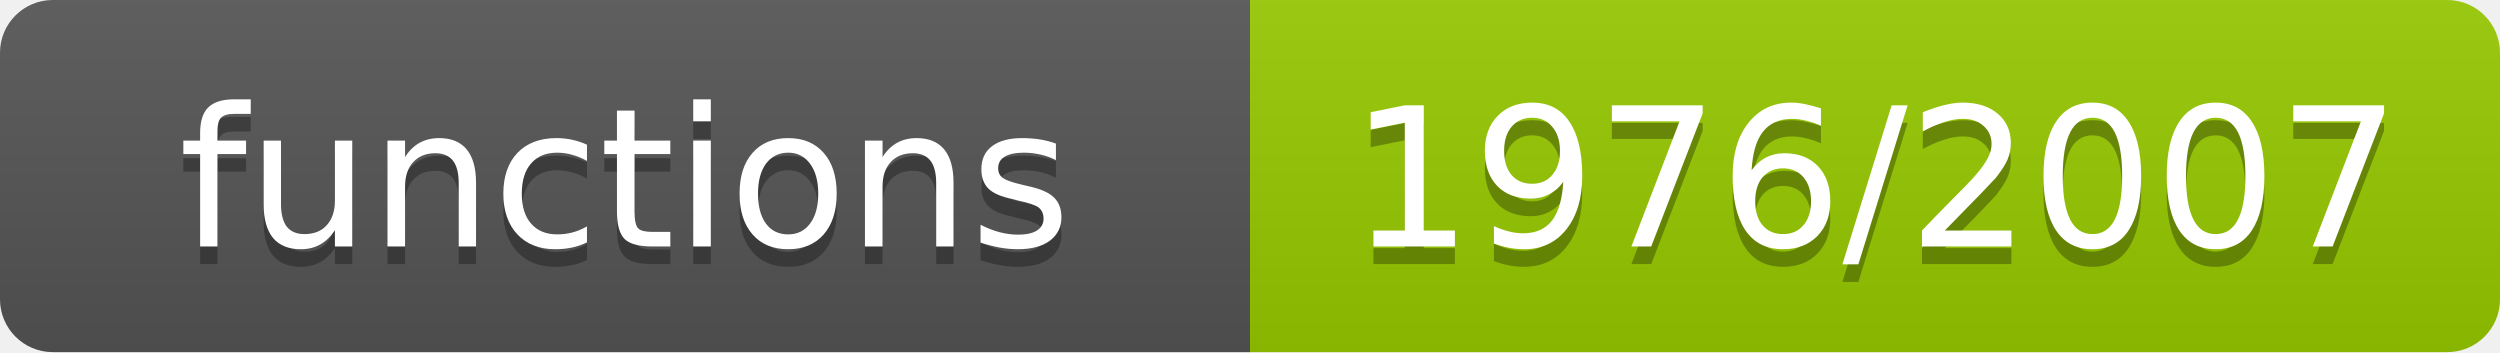
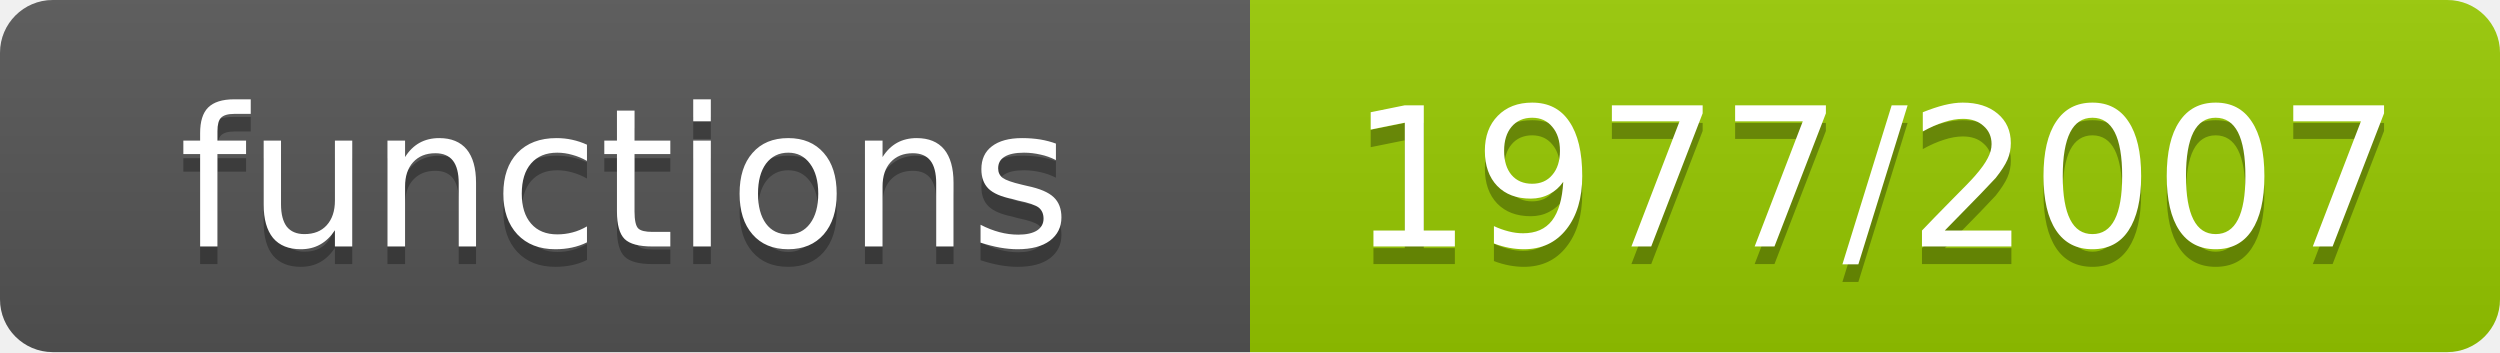
- <svg xmlns="http://www.w3.org/2000/svg" width="142" height="20" role="img" aria-label="functions: 1976/2007">
+ <svg xmlns="http://www.w3.org/2000/svg" width="142" height="20" role="img" aria-label="functions: 1977/2007">
  <linearGradient id="s" x2="0" y2="100%">
    <stop offset="0" stop-color="#bbb" stop-opacity=".1" />
    <stop offset="1" stop-opacity=".1" />
  </linearGradient>
  <clipPath id="r">
    <rect width="142" height="20" rx="3" fill="#fff" />
  </clipPath>
  <g clip-path="url(#r)">
    <rect width="71" height="20" fill="#555" />
    <rect x="71" width="71" height="20" fill="#97ca00" />
    <rect width="142" height="20" fill="url(#s)" />
  </g>
  <g fill="#fff" text-anchor="middle" font-family="Verdana,Geneva,DejaVu Sans,sans-serif" font-size="11">
    <text x="35.5" y="15" fill="#010101" fill-opacity=".3">functions</text>
    <text x="35.5" y="14">functions</text>
-     <text x="106.5" y="15" fill="#010101" fill-opacity=".3">1976/2007</text>
-     <text x="106.5" y="14">1976/2007</text>
+     <text x="106.5" y="15" fill="#010101" fill-opacity=".3">1977/2007</text>
+     <text x="106.5" y="14">1977/2007</text>
  </g>
</svg>
